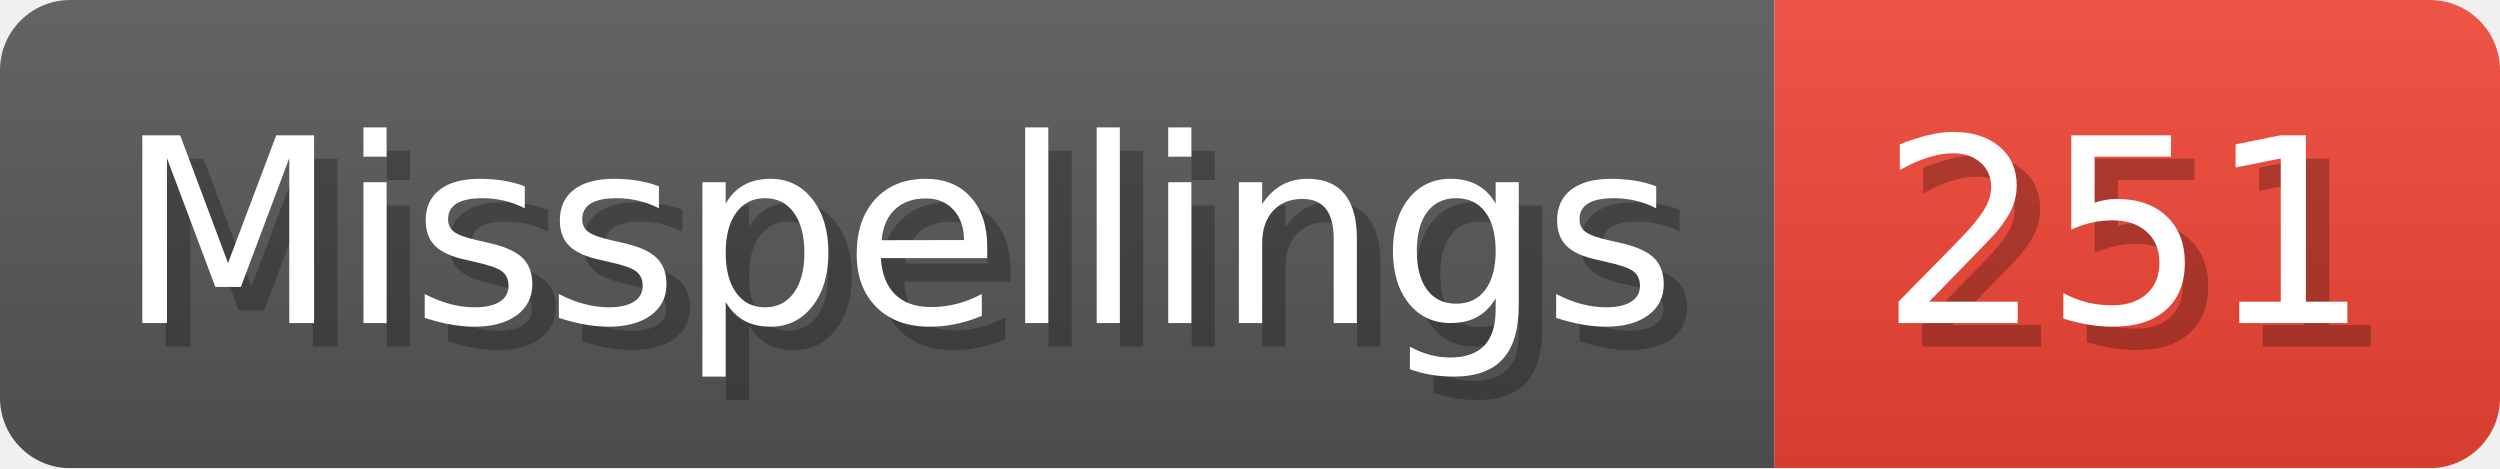
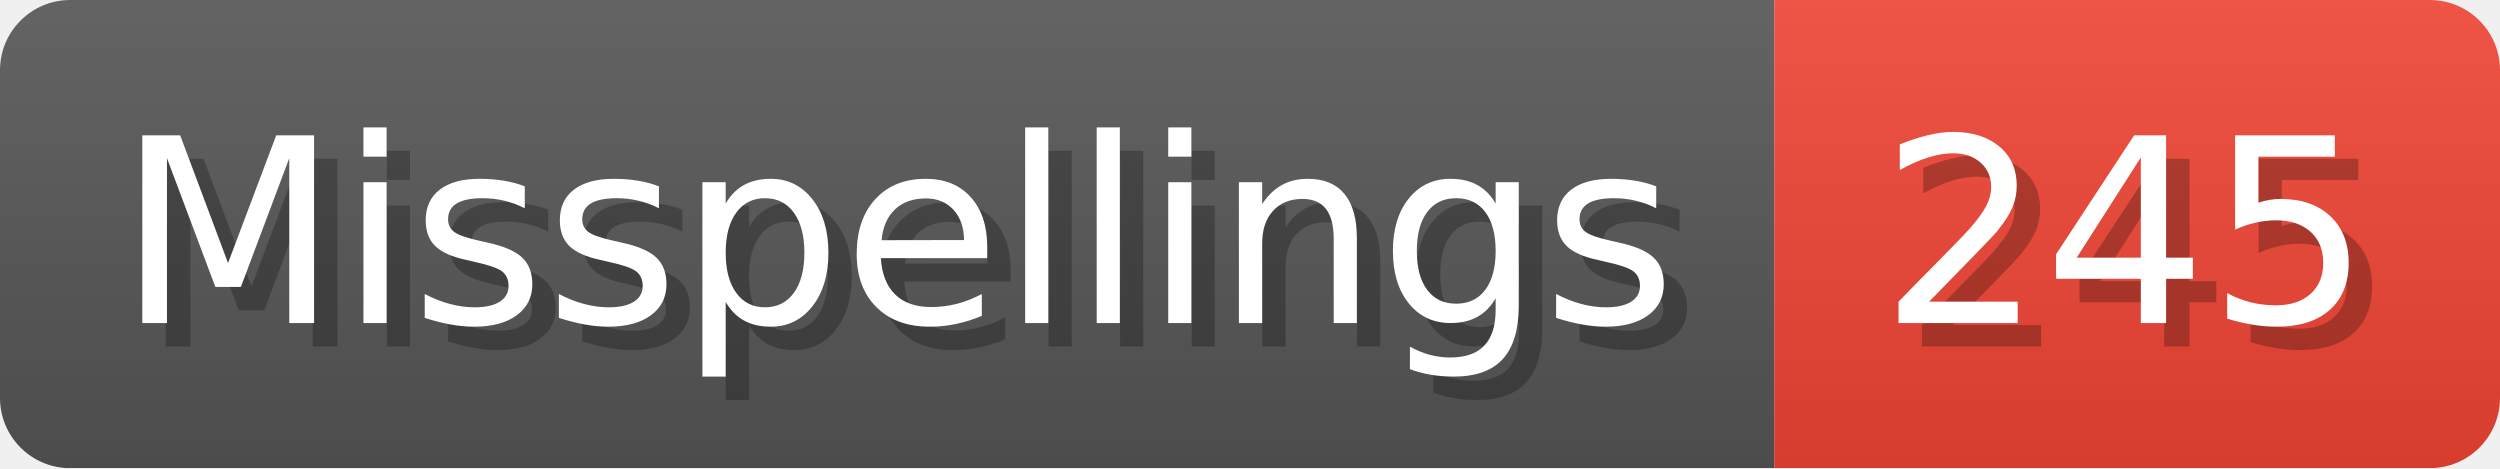
- <svg xmlns="http://www.w3.org/2000/svg" width="106.8" height="20" viewBox="0 0 1068 200" role="img" aria-label="Misspellings: 251">
+ <svg xmlns="http://www.w3.org/2000/svg" width="106.8" height="20" viewBox="0 0 1068 200" role="img" aria-label="Misspellings: 245">
  <linearGradient id="a" x2="0" y2="100%">
    <stop offset="0" stop-opacity=".1" stop-color="#EEE" />
    <stop offset="1" stop-opacity=".1" />
  </linearGradient>
  <mask id="m">
    <rect width="1068" height="200" rx="30" fill="#FFF" />
  </mask>
  <g mask="url(#m)">
    <rect width="758" height="200" fill="#555" />
    <rect width="310" height="200" fill="#E43" x="758" />
    <rect width="1068" height="200" fill="url(#a)" />
  </g>
  <g aria-hidden="true" fill="#fff" text-anchor="start" font-family="Verdana,DejaVu Sans,sans-serif" font-size="110">
    <text x="60" y="148" textLength="658" fill="#000" opacity="0.25">Misspellings</text>
    <text x="50" y="138" textLength="658">Misspellings</text>
-     <text x="813" y="148" textLength="210" fill="#000" opacity="0.25">251</text>
-     <text x="803" y="138" textLength="210">251</text>
+     <text x="813" y="148" textLength="210" fill="#000" opacity="0.25">245</text>
+     <text x="803" y="138" textLength="210">245</text>
  </g>
</svg>
